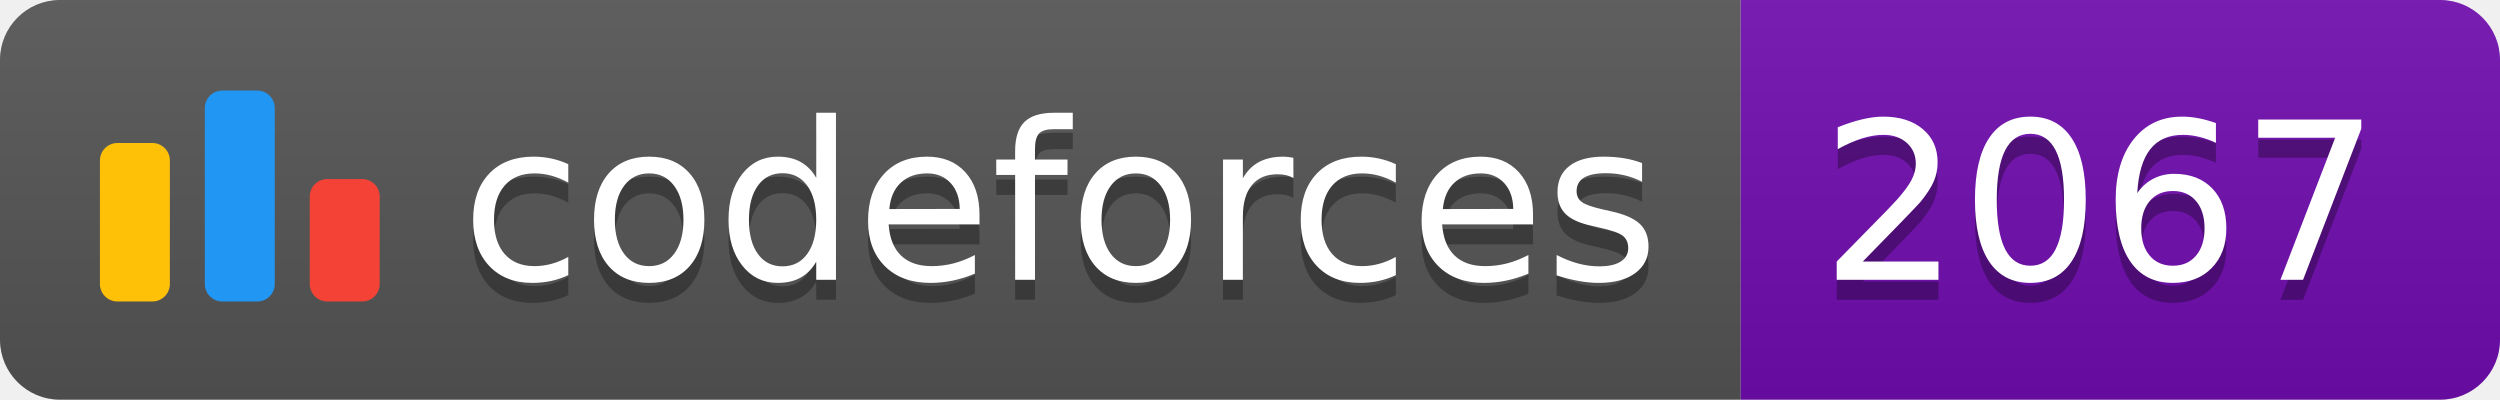
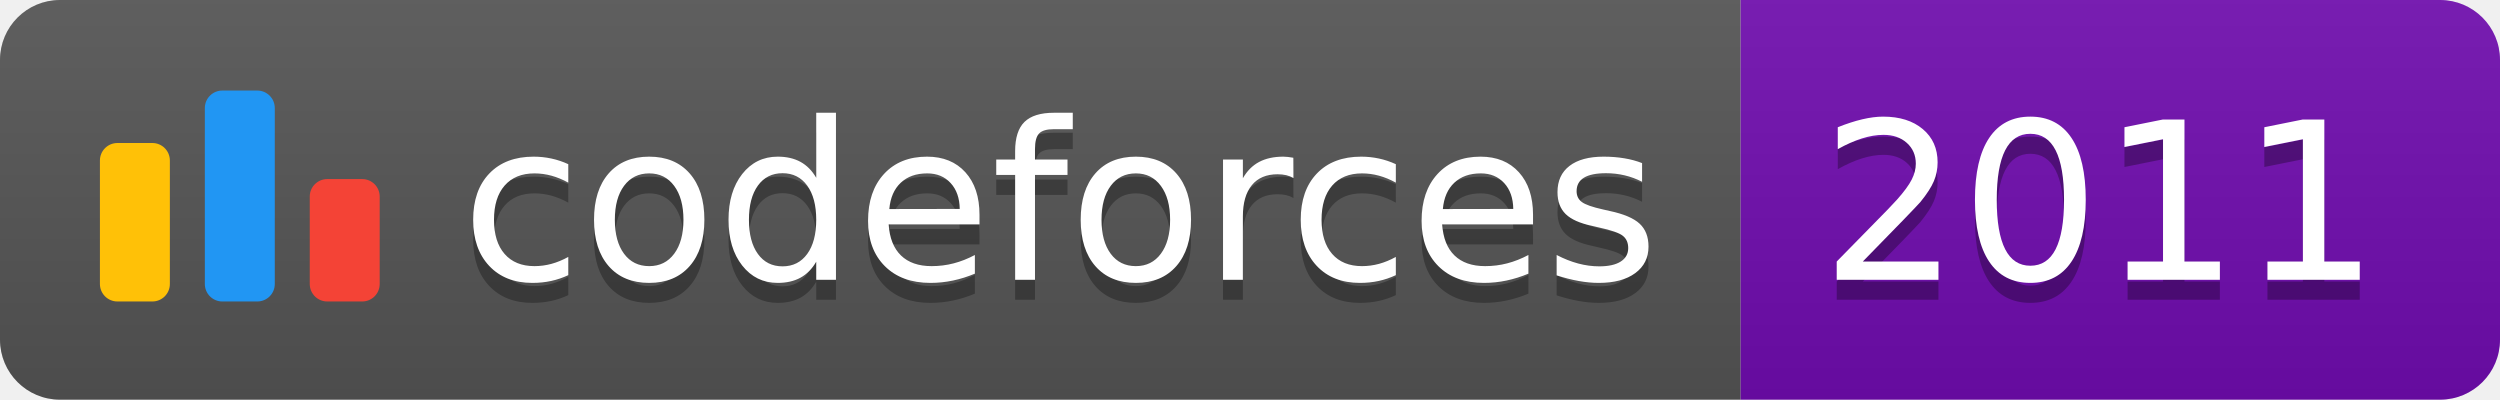
<svg xmlns="http://www.w3.org/2000/svg" width="125.1" height="20">
  <linearGradient id="smooth" x2="0" y2="100%">
    <stop offset="0" stop-color="#bbb" stop-opacity=".1" />
    <stop offset="1" stop-opacity=".1" />
  </linearGradient>
  <clipPath id="round">
    <rect width="125.1" height="20" rx="3" fill="#fff" />
  </clipPath>
  <g clip-path="url(#round)">
    <rect width="87.1" height="20" fill="#555" />
    <rect x="87.1" width="38.0" height="20" fill="#700CB0" />
    <rect width="125.1" height="20" fill="url(#smooth)" />
  </g>
  <g fill="#fff" text-anchor="middle" font-family="DejaVu Sans,Verdana,Geneva,sans-serif" font-size="110">
    <svg x="5" y="3" class="logo" width="14" height="14" viewBox="0 0 32 25" fill="none">
      <rect y="6" width="8" height="18.125" rx="2" fill="#FFC107" />
      <rect x="24" y="10.125" width="8" height="14" rx="2" fill="#F44336" />
      <rect x="12" width="8" height="24.125" rx="2" fill="#2196F3" />
    </svg>
    <text x="530.5" y="150" fill="#010101" fill-opacity=".3" transform="scale(0.1)" textLength="601.0" lengthAdjust="spacing">codeforces
        </text>
    <text x="530.5" y="140" transform="scale(0.1)" textLength="601.0" lengthAdjust="spacing">codeforces</text>
-     <text x="1051.0" y="150" fill="#010101" fill-opacity=".3" transform="scale(0.1)" textLength="280.0" lengthAdjust="spacing">2067
+     <text x="1051.0" y="150" fill="#010101" fill-opacity=".3" transform="scale(0.1)" textLength="280.0" lengthAdjust="spacing">2011
        </text>
-     <text x="1051.0" y="140" transform="scale(0.1)" textLength="280.0" lengthAdjust="spacing">2067</text>
+     <text x="1051.0" y="140" transform="scale(0.1)" textLength="280.0" lengthAdjust="spacing">2011</text>
  </g>
</svg>
